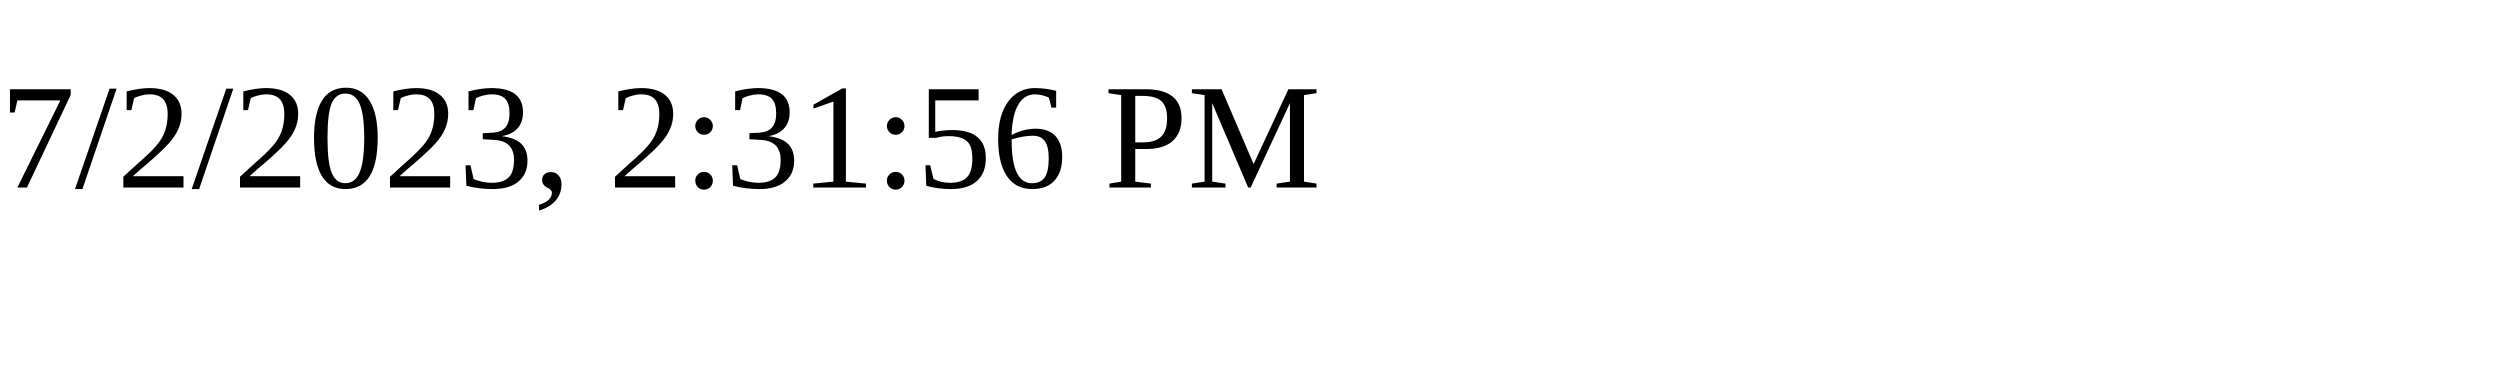
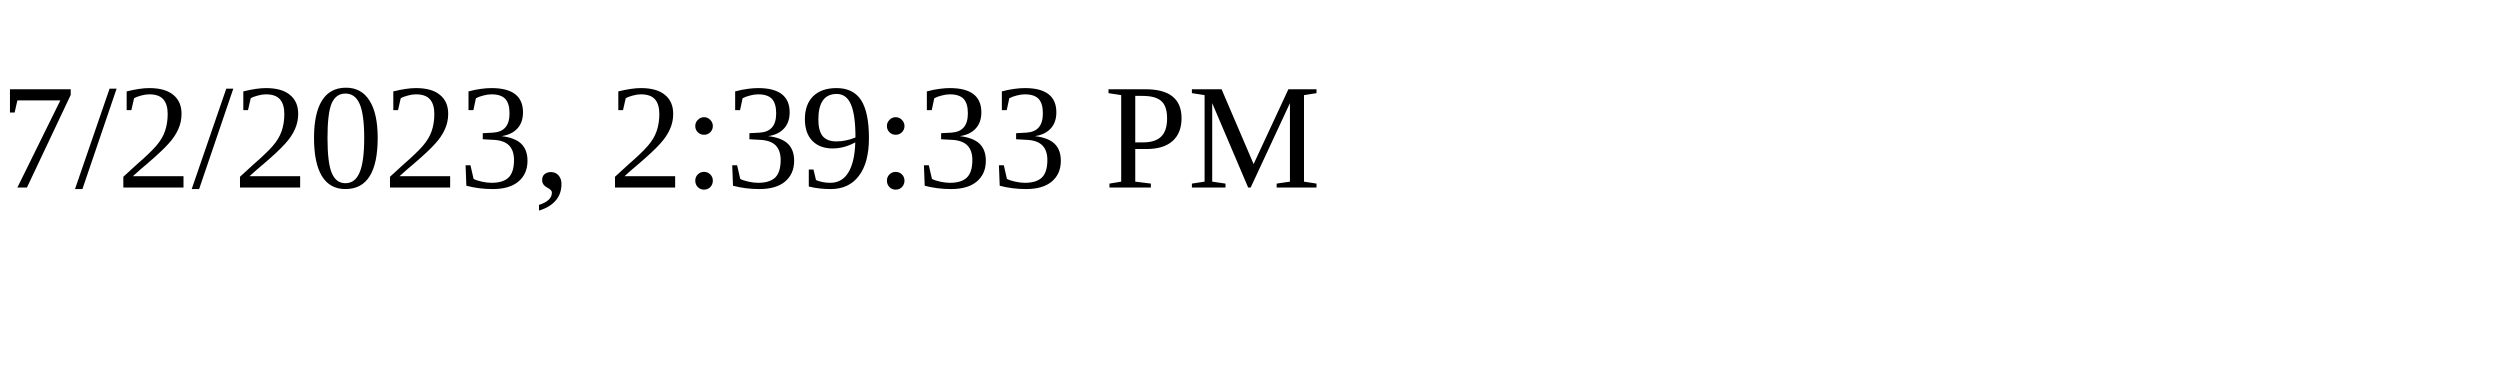
<svg xmlns="http://www.w3.org/2000/svg" height="30" width="200">
-   <text x="0" y="15">7/2/2023, 2:31:56 PM</text>
+   <text x="0" y="15">7/2/2023, 2:39:33 PM</text>
</svg>
